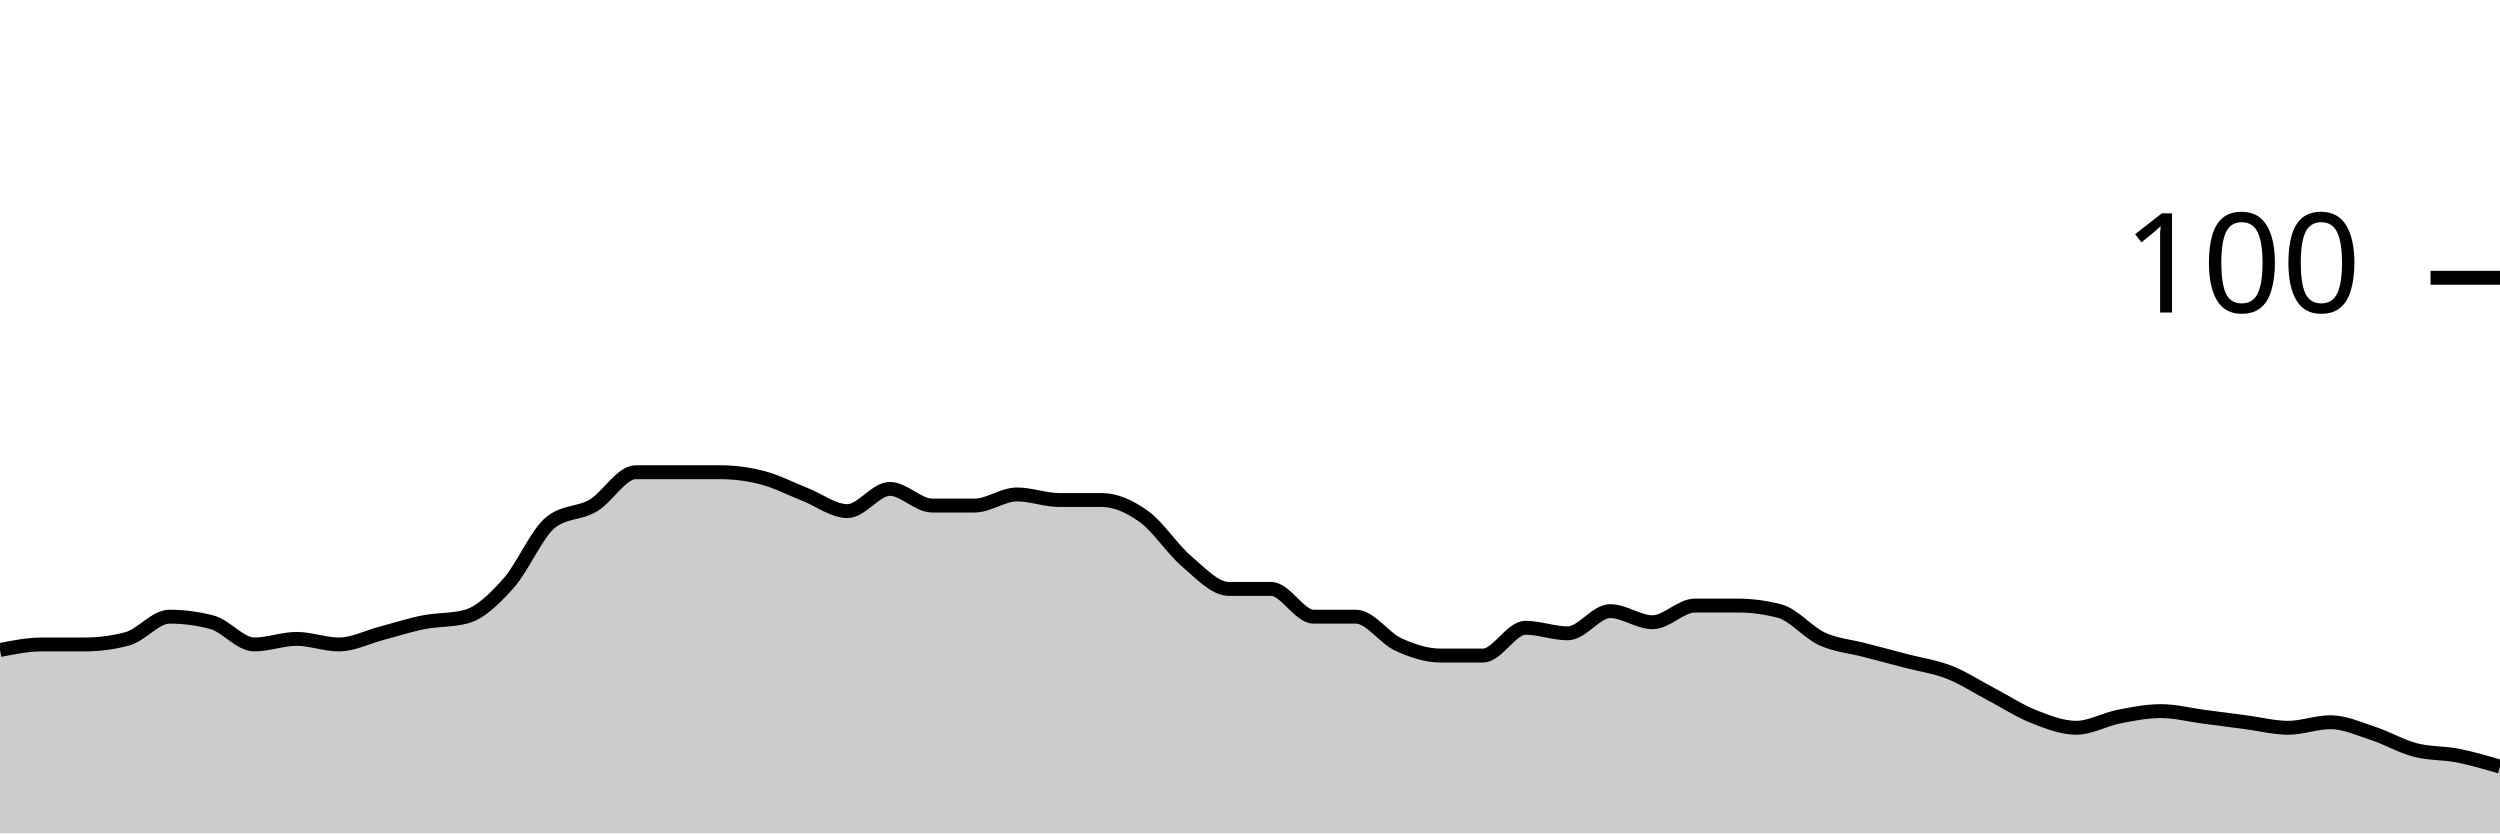
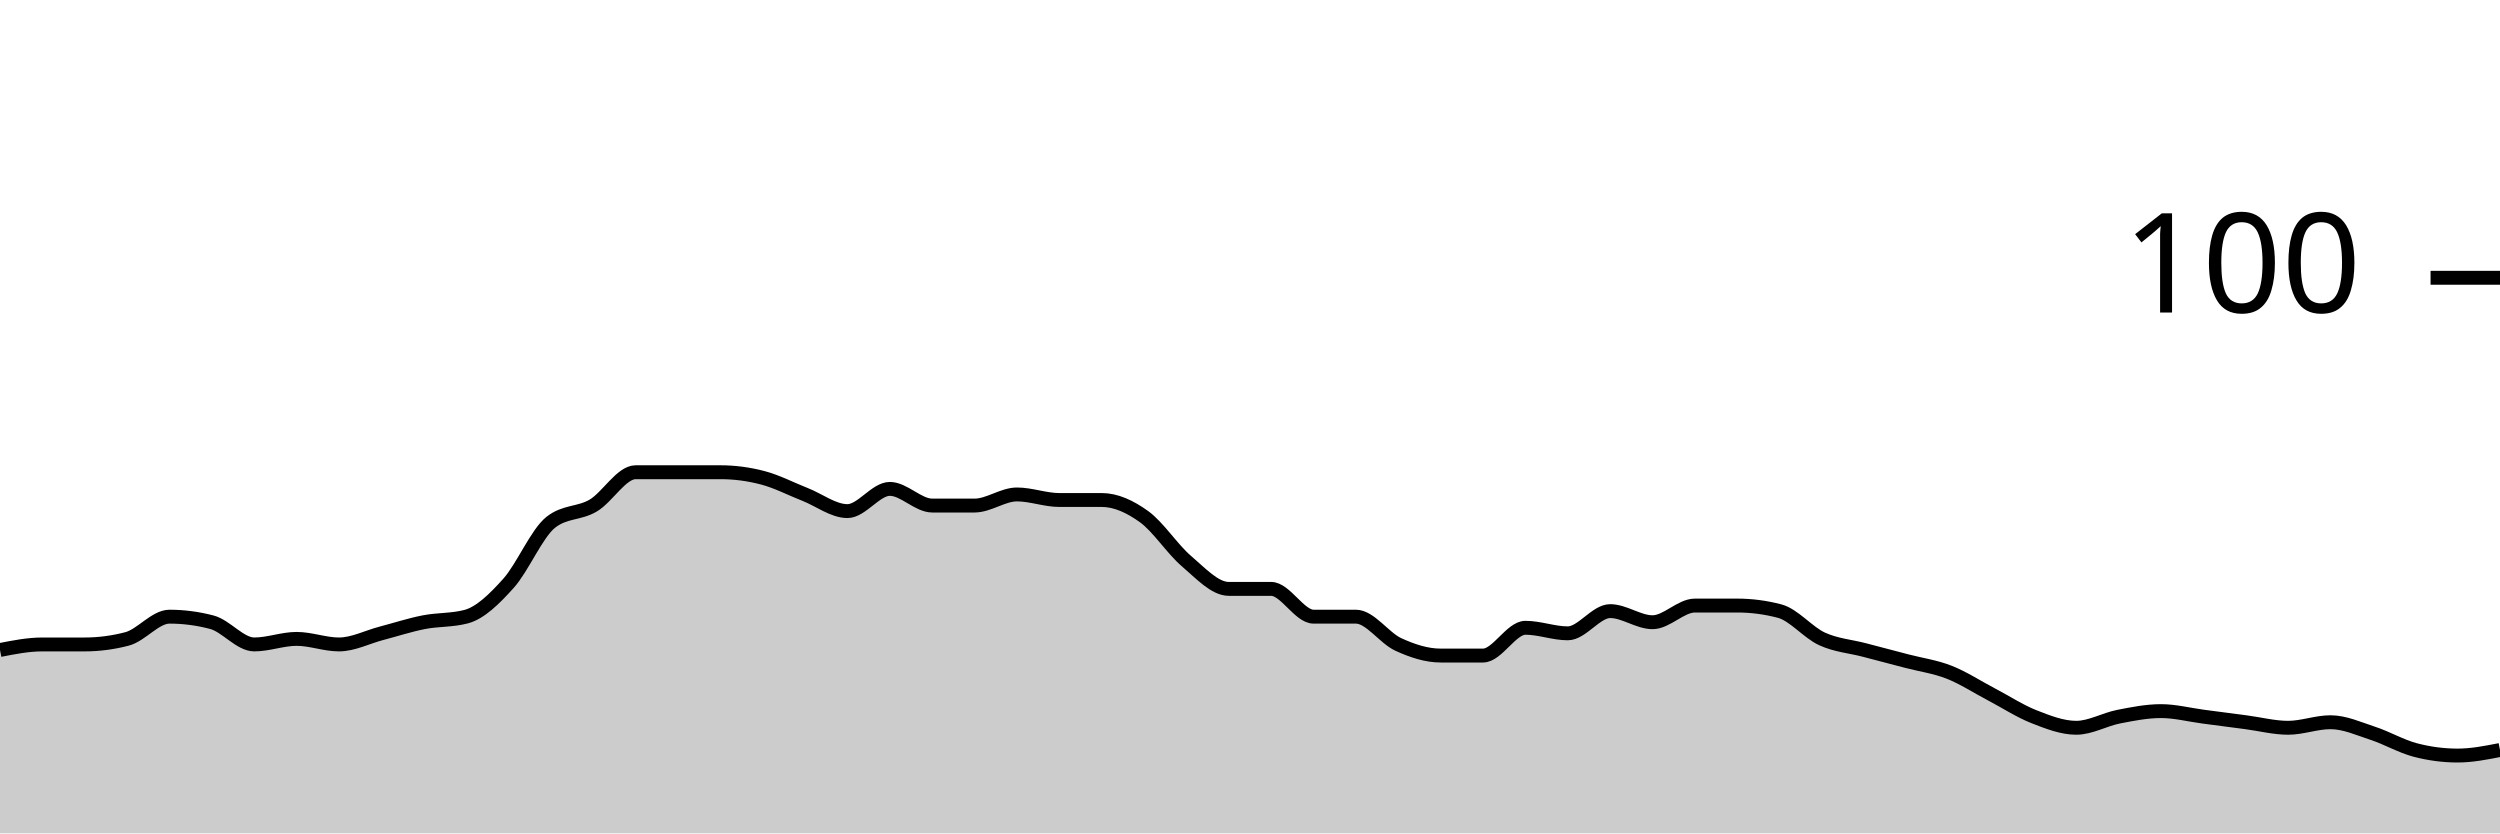
<svg xmlns="http://www.w3.org/2000/svg" viewBox="0 0 180 60">
  <g transform="translate(0,20)">
-     <path class="area" fill="rgba(0, 0, 0, 0.2)" d="M0,26.8C1.017,26.6,2.034,26.4,3.051,26.4C4.068,26.4,5.085,26.4,6.102,26.4C7.119,26.4,8.136,26.267,9.153,26C10.169,25.733,11.186,24.4,12.203,24.4C13.22,24.4,14.237,24.533,15.254,24.8C16.271,25.067,17.288,26.4,18.305,26.4C19.322,26.4,20.339,26,21.356,26C22.373,26,23.39,26.4,24.407,26.4C25.424,26.4,26.441,25.867,27.458,25.6C28.475,25.333,29.492,25,30.508,24.8C31.525,24.6,32.542,24.667,33.559,24.4C34.576,24.133,35.593,23.133,36.61,22C37.627,20.867,38.644,18.4,39.661,17.6C40.678,16.8,41.695,17,42.712,16.4C43.729,15.8,44.746,14,45.763,14C46.78,14,47.797,14,48.814,14C49.831,14,50.847,14,51.864,14C52.881,14,53.898,14.133,54.915,14.4C55.932,14.667,56.949,15.2,57.966,15.6C58.983,16,60,16.8,61.017,16.8C62.034,16.8,63.051,15.2,64.068,15.2C65.085,15.2,66.102,16.4,67.119,16.4C68.136,16.4,69.153,16.4,70.169,16.4C71.186,16.4,72.203,15.6,73.22,15.6C74.237,15.6,75.254,16,76.271,16C77.288,16,78.305,16,79.322,16C80.339,16,81.356,16.467,82.373,17.2C83.39,17.933,84.407,19.533,85.424,20.4C86.441,21.267,87.458,22.4,88.475,22.4C89.492,22.4,90.508,22.4,91.525,22.4C92.542,22.4,93.559,24.4,94.576,24.4C95.593,24.4,96.61,24.4,97.627,24.4C98.644,24.4,99.661,25.933,100.678,26.4C101.695,26.867,102.712,27.2,103.729,27.2C104.746,27.2,105.763,27.2,106.78,27.2C107.797,27.2,108.814,25.2,109.831,25.2C110.847,25.2,111.864,25.6,112.881,25.6C113.898,25.6,114.915,24,115.932,24C116.949,24,117.966,24.8,118.983,24.8C120,24.8,121.017,23.6,122.034,23.6C123.051,23.6,124.068,23.6,125.085,23.6C126.102,23.6,127.119,23.733,128.136,24C129.153,24.267,130.169,25.533,131.186,26C132.203,26.467,133.22,26.533,134.237,26.8C135.254,27.067,136.271,27.333,137.288,27.6C138.305,27.867,139.322,28,140.339,28.4C141.356,28.8,142.373,29.467,143.39,30C144.407,30.533,145.424,31.2,146.441,31.6C147.458,32,148.475,32.4,149.492,32.4C150.508,32.4,151.525,31.8,152.542,31.6C153.559,31.4,154.576,31.2,155.593,31.2C156.61,31.2,157.627,31.467,158.644,31.6C159.661,31.733,160.678,31.867,161.695,32C162.712,32.133,163.729,32.4,164.746,32.4C165.763,32.4,166.78,32,167.797,32C168.814,32,169.831,32.467,170.847,32.8C171.864,33.133,172.881,33.733,173.898,34C174.915,34.267,175.932,34.2,176.949,34.4C177.966,34.6,178.983,34.9,180,35.2L180,40C178.983,40,177.966,40,176.949,40C175.932,40,174.915,40,173.898,40C172.881,40,171.864,40,170.847,40C169.831,40,168.814,40,167.797,40C166.78,40,165.763,40,164.746,40C163.729,40,162.712,40,161.695,40C160.678,40,159.661,40,158.644,40C157.627,40,156.61,40,155.593,40C154.576,40,153.559,40,152.542,40C151.525,40,150.508,40,149.492,40C148.475,40,147.458,40,146.441,40C145.424,40,144.407,40,143.39,40C142.373,40,141.356,40,140.339,40C139.322,40,138.305,40,137.288,40C136.271,40,135.254,40,134.237,40C133.22,40,132.203,40,131.186,40C130.169,40,129.153,40,128.136,40C127.119,40,126.102,40,125.085,40C124.068,40,123.051,40,122.034,40C121.017,40,120,40,118.983,40C117.966,40,116.949,40,115.932,40C114.915,40,113.898,40,112.881,40C111.864,40,110.847,40,109.831,40C108.814,40,107.797,40,106.78,40C105.763,40,104.746,40,103.729,40C102.712,40,101.695,40,100.678,40C99.661,40,98.644,40,97.627,40C96.61,40,95.593,40,94.576,40C93.559,40,92.542,40,91.525,40C90.508,40,89.492,40,88.475,40C87.458,40,86.441,40,85.424,40C84.407,40,83.39,40,82.373,40C81.356,40,80.339,40,79.322,40C78.305,40,77.288,40,76.271,40C75.254,40,74.237,40,73.22,40C72.203,40,71.186,40,70.169,40C69.153,40,68.136,40,67.119,40C66.102,40,65.085,40,64.068,40C63.051,40,62.034,40,61.017,40C60,40,58.983,40,57.966,40C56.949,40,55.932,40,54.915,40C53.898,40,52.881,40,51.864,40C50.847,40,49.831,40,48.814,40C47.797,40,46.78,40,45.763,40C44.746,40,43.729,40,42.712,40C41.695,40,40.678,40,39.661,40C38.644,40,37.627,40,36.61,40C35.593,40,34.576,40,33.559,40C32.542,40,31.525,40,30.508,40C29.492,40,28.475,40,27.458,40C26.441,40,25.424,40,24.407,40C23.39,40,22.373,40,21.356,40C20.339,40,19.322,40,18.305,40C17.288,40,16.271,40,15.254,40C14.237,40,13.22,40,12.203,40C11.186,40,10.169,40,9.153,40C8.136,40,7.119,40,6.102,40C5.085,40,4.068,40,3.051,40C2.034,40,1.017,40,0,40Z" />
-     <path class="line" stroke="black" fill="none" d="M0,26.8C1.017,26.6,2.034,26.4,3.051,26.4C4.068,26.4,5.085,26.4,6.102,26.4C7.119,26.4,8.136,26.267,9.153,26C10.169,25.733,11.186,24.4,12.203,24.4C13.22,24.4,14.237,24.533,15.254,24.8C16.271,25.067,17.288,26.4,18.305,26.4C19.322,26.4,20.339,26,21.356,26C22.373,26,23.39,26.4,24.407,26.4C25.424,26.4,26.441,25.867,27.458,25.6C28.475,25.333,29.492,25,30.508,24.8C31.525,24.6,32.542,24.667,33.559,24.4C34.576,24.133,35.593,23.133,36.61,22C37.627,20.867,38.644,18.4,39.661,17.6C40.678,16.8,41.695,17,42.712,16.4C43.729,15.8,44.746,14,45.763,14C46.78,14,47.797,14,48.814,14C49.831,14,50.847,14,51.864,14C52.881,14,53.898,14.133,54.915,14.4C55.932,14.667,56.949,15.2,57.966,15.6C58.983,16,60,16.8,61.017,16.8C62.034,16.8,63.051,15.2,64.068,15.2C65.085,15.2,66.102,16.4,67.119,16.4C68.136,16.4,69.153,16.4,70.169,16.4C71.186,16.4,72.203,15.6,73.22,15.6C74.237,15.6,75.254,16,76.271,16C77.288,16,78.305,16,79.322,16C80.339,16,81.356,16.467,82.373,17.2C83.39,17.933,84.407,19.533,85.424,20.4C86.441,21.267,87.458,22.4,88.475,22.4C89.492,22.4,90.508,22.4,91.525,22.4C92.542,22.4,93.559,24.4,94.576,24.4C95.593,24.4,96.61,24.4,97.627,24.4C98.644,24.4,99.661,25.933,100.678,26.4C101.695,26.867,102.712,27.2,103.729,27.2C104.746,27.2,105.763,27.2,106.78,27.2C107.797,27.2,108.814,25.2,109.831,25.2C110.847,25.2,111.864,25.6,112.881,25.6C113.898,25.6,114.915,24,115.932,24C116.949,24,117.966,24.8,118.983,24.8C120,24.8,121.017,23.6,122.034,23.6C123.051,23.6,124.068,23.6,125.085,23.6C126.102,23.6,127.119,23.733,128.136,24C129.153,24.267,130.169,25.533,131.186,26C132.203,26.467,133.22,26.533,134.237,26.8C135.254,27.067,136.271,27.333,137.288,27.6C138.305,27.867,139.322,28,140.339,28.4C141.356,28.8,142.373,29.467,143.39,30C144.407,30.533,145.424,31.2,146.441,31.6C147.458,32,148.475,32.4,149.492,32.4C150.508,32.4,151.525,31.8,152.542,31.6C153.559,31.4,154.576,31.2,155.593,31.2C156.61,31.2,157.627,31.467,158.644,31.6C159.661,31.733,160.678,31.867,161.695,32C162.712,32.133,163.729,32.4,164.746,32.4C165.763,32.4,166.78,32,167.797,32C168.814,32,169.831,32.467,170.847,32.8C171.864,33.133,172.881,33.733,173.898,34C174.915,34.267,175.932,34.2,176.949,34.4C177.966,34.6,178.983,34.9,180,35.2" />
+     <path class="area" fill="rgba(0, 0, 0, 0.2)" d="M0,26.8C1.017,26.6,2.034,26.4,3.051,26.4C4.068,26.4,5.085,26.4,6.102,26.4C7.119,26.4,8.136,26.267,9.153,26C10.169,25.733,11.186,24.4,12.203,24.4C13.22,24.4,14.237,24.533,15.254,24.8C16.271,25.067,17.288,26.4,18.305,26.4C19.322,26.4,20.339,26,21.356,26C22.373,26,23.39,26.4,24.407,26.4C25.424,26.4,26.441,25.867,27.458,25.6C28.475,25.333,29.492,25,30.508,24.8C31.525,24.6,32.542,24.667,33.559,24.4C34.576,24.133,35.593,23.133,36.61,22C37.627,20.867,38.644,18.4,39.661,17.6C40.678,16.8,41.695,17,42.712,16.4C43.729,15.8,44.746,14,45.763,14C46.78,14,47.797,14,48.814,14C49.831,14,50.847,14,51.864,14C52.881,14,53.898,14.133,54.915,14.4C55.932,14.667,56.949,15.2,57.966,15.6C58.983,16,60,16.8,61.017,16.8C62.034,16.8,63.051,15.2,64.068,15.2C65.085,15.2,66.102,16.4,67.119,16.4C68.136,16.4,69.153,16.4,70.169,16.4C71.186,16.4,72.203,15.6,73.22,15.6C74.237,15.6,75.254,16,76.271,16C77.288,16,78.305,16,79.322,16C80.339,16,81.356,16.467,82.373,17.2C83.39,17.933,84.407,19.533,85.424,20.4C86.441,21.267,87.458,22.4,88.475,22.4C89.492,22.4,90.508,22.4,91.525,22.4C92.542,22.4,93.559,24.4,94.576,24.4C95.593,24.4,96.61,24.4,97.627,24.4C98.644,24.4,99.661,25.933,100.678,26.4C101.695,26.867,102.712,27.2,103.729,27.2C104.746,27.2,105.763,27.2,106.78,27.2C107.797,27.2,108.814,25.2,109.831,25.2C110.847,25.2,111.864,25.6,112.881,25.6C113.898,25.6,114.915,24,115.932,24C116.949,24,117.966,24.8,118.983,24.8C120,24.8,121.017,23.6,122.034,23.6C123.051,23.6,124.068,23.6,125.085,23.6C126.102,23.6,127.119,23.733,128.136,24C129.153,24.267,130.169,25.533,131.186,26C132.203,26.467,133.22,26.533,134.237,26.8C135.254,27.067,136.271,27.333,137.288,27.6C138.305,27.867,139.322,28,140.339,28.4C141.356,28.8,142.373,29.467,143.39,30C144.407,30.533,145.424,31.2,146.441,31.6C147.458,32,148.475,32.4,149.492,32.4C150.508,32.4,151.525,31.8,152.542,31.6C153.559,31.4,154.576,31.2,155.593,31.2C156.61,31.2,157.627,31.467,158.644,31.6C159.661,31.733,160.678,31.867,161.695,32C162.712,32.133,163.729,32.4,164.746,32.4C165.763,32.4,166.78,32,167.797,32C168.814,32,169.831,32.467,170.847,32.8C171.864,33.133,172.881,33.733,173.898,34C174.915,34.267,175.932,34.4,176.949,34.4C177.966,34.4,178.983,34.2,180,34L180,40C178.983,40,177.966,40,176.949,40C175.932,40,174.915,40,173.898,40C172.881,40,171.864,40,170.847,40C169.831,40,168.814,40,167.797,40C166.78,40,165.763,40,164.746,40C163.729,40,162.712,40,161.695,40C160.678,40,159.661,40,158.644,40C157.627,40,156.61,40,155.593,40C154.576,40,153.559,40,152.542,40C151.525,40,150.508,40,149.492,40C148.475,40,147.458,40,146.441,40C145.424,40,144.407,40,143.39,40C142.373,40,141.356,40,140.339,40C139.322,40,138.305,40,137.288,40C136.271,40,135.254,40,134.237,40C133.22,40,132.203,40,131.186,40C130.169,40,129.153,40,128.136,40C127.119,40,126.102,40,125.085,40C124.068,40,123.051,40,122.034,40C121.017,40,120,40,118.983,40C117.966,40,116.949,40,115.932,40C114.915,40,113.898,40,112.881,40C111.864,40,110.847,40,109.831,40C108.814,40,107.797,40,106.78,40C105.763,40,104.746,40,103.729,40C102.712,40,101.695,40,100.678,40C99.661,40,98.644,40,97.627,40C96.61,40,95.593,40,94.576,40C93.559,40,92.542,40,91.525,40C90.508,40,89.492,40,88.475,40C87.458,40,86.441,40,85.424,40C84.407,40,83.39,40,82.373,40C81.356,40,80.339,40,79.322,40C78.305,40,77.288,40,76.271,40C75.254,40,74.237,40,73.22,40C72.203,40,71.186,40,70.169,40C69.153,40,68.136,40,67.119,40C66.102,40,65.085,40,64.068,40C63.051,40,62.034,40,61.017,40C60,40,58.983,40,57.966,40C56.949,40,55.932,40,54.915,40C53.898,40,52.881,40,51.864,40C50.847,40,49.831,40,48.814,40C47.797,40,46.78,40,45.763,40C44.746,40,43.729,40,42.712,40C41.695,40,40.678,40,39.661,40C38.644,40,37.627,40,36.61,40C35.593,40,34.576,40,33.559,40C32.542,40,31.525,40,30.508,40C29.492,40,28.475,40,27.458,40C26.441,40,25.424,40,24.407,40C23.39,40,22.373,40,21.356,40C20.339,40,19.322,40,18.305,40C17.288,40,16.271,40,15.254,40C14.237,40,13.22,40,12.203,40C11.186,40,10.169,40,9.153,40C8.136,40,7.119,40,6.102,40C5.085,40,4.068,40,3.051,40C2.034,40,1.017,40,0,40Z" />
+     <path class="line" stroke="black" fill="none" d="M0,26.8C1.017,26.6,2.034,26.4,3.051,26.4C4.068,26.4,5.085,26.4,6.102,26.4C7.119,26.4,8.136,26.267,9.153,26C10.169,25.733,11.186,24.4,12.203,24.4C13.22,24.4,14.237,24.533,15.254,24.8C16.271,25.067,17.288,26.4,18.305,26.4C19.322,26.4,20.339,26,21.356,26C22.373,26,23.39,26.4,24.407,26.4C25.424,26.4,26.441,25.867,27.458,25.6C28.475,25.333,29.492,25,30.508,24.8C31.525,24.6,32.542,24.667,33.559,24.4C34.576,24.133,35.593,23.133,36.61,22C37.627,20.867,38.644,18.4,39.661,17.6C40.678,16.8,41.695,17,42.712,16.4C43.729,15.8,44.746,14,45.763,14C46.78,14,47.797,14,48.814,14C49.831,14,50.847,14,51.864,14C52.881,14,53.898,14.133,54.915,14.4C55.932,14.667,56.949,15.2,57.966,15.6C58.983,16,60,16.8,61.017,16.8C62.034,16.8,63.051,15.2,64.068,15.2C65.085,15.2,66.102,16.4,67.119,16.4C68.136,16.4,69.153,16.4,70.169,16.4C71.186,16.4,72.203,15.6,73.22,15.6C74.237,15.6,75.254,16,76.271,16C77.288,16,78.305,16,79.322,16C80.339,16,81.356,16.467,82.373,17.2C83.39,17.933,84.407,19.533,85.424,20.4C86.441,21.267,87.458,22.4,88.475,22.4C89.492,22.4,90.508,22.4,91.525,22.4C92.542,22.4,93.559,24.4,94.576,24.4C95.593,24.4,96.61,24.4,97.627,24.4C98.644,24.4,99.661,25.933,100.678,26.4C101.695,26.867,102.712,27.2,103.729,27.2C104.746,27.2,105.763,27.2,106.78,27.2C107.797,27.2,108.814,25.2,109.831,25.2C110.847,25.2,111.864,25.6,112.881,25.6C113.898,25.6,114.915,24,115.932,24C116.949,24,117.966,24.8,118.983,24.8C120,24.8,121.017,23.6,122.034,23.6C123.051,23.6,124.068,23.6,125.085,23.6C126.102,23.6,127.119,23.733,128.136,24C129.153,24.267,130.169,25.533,131.186,26C132.203,26.467,133.22,26.533,134.237,26.8C135.254,27.067,136.271,27.333,137.288,27.6C138.305,27.867,139.322,28,140.339,28.4C141.356,28.8,142.373,29.467,143.39,30C144.407,30.533,145.424,31.2,146.441,31.6C147.458,32,148.475,32.4,149.492,32.4C150.508,32.4,151.525,31.8,152.542,31.6C153.559,31.4,154.576,31.2,155.593,31.2C156.61,31.2,157.627,31.467,158.644,31.6C159.661,31.733,160.678,31.867,161.695,32C162.712,32.133,163.729,32.4,164.746,32.4C165.763,32.4,166.78,32,167.797,32C168.814,32,169.831,32.467,170.847,32.8C171.864,33.133,172.881,33.733,173.898,34C174.915,34.267,175.932,34.4,176.949,34.4C177.966,34.4,178.983,34.2,180,34" />
    <path class="axis-ceiling" stroke-width="1" stroke="black" fill="none" d="M175,0L180,0" />
    <text class="axis-ceiling-label" font-family="sans-serif" text-anchor="end" font-size="10px" x="170" y="2.5">100</text>
  </g>
</svg>
